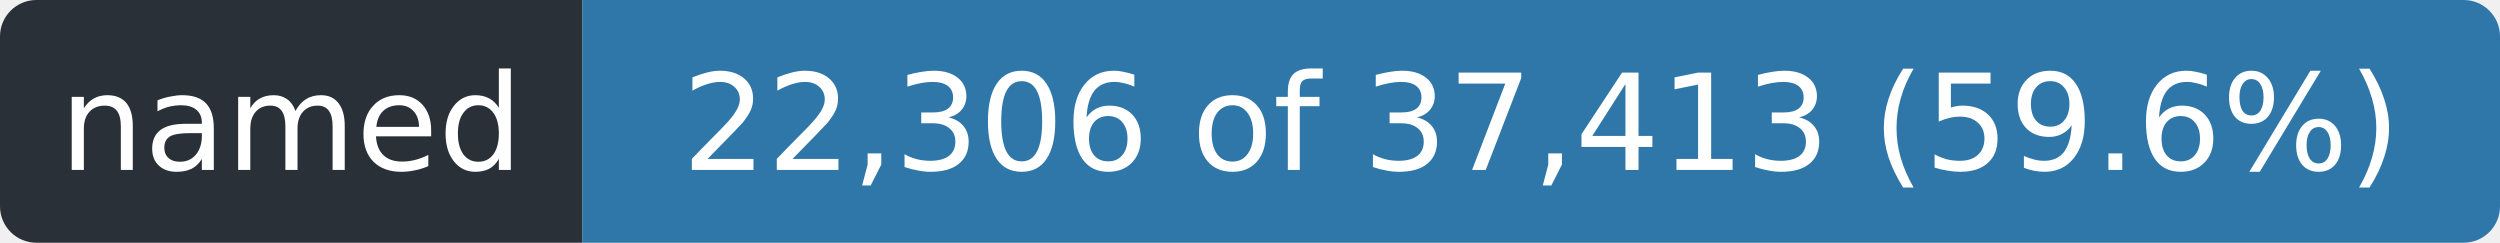
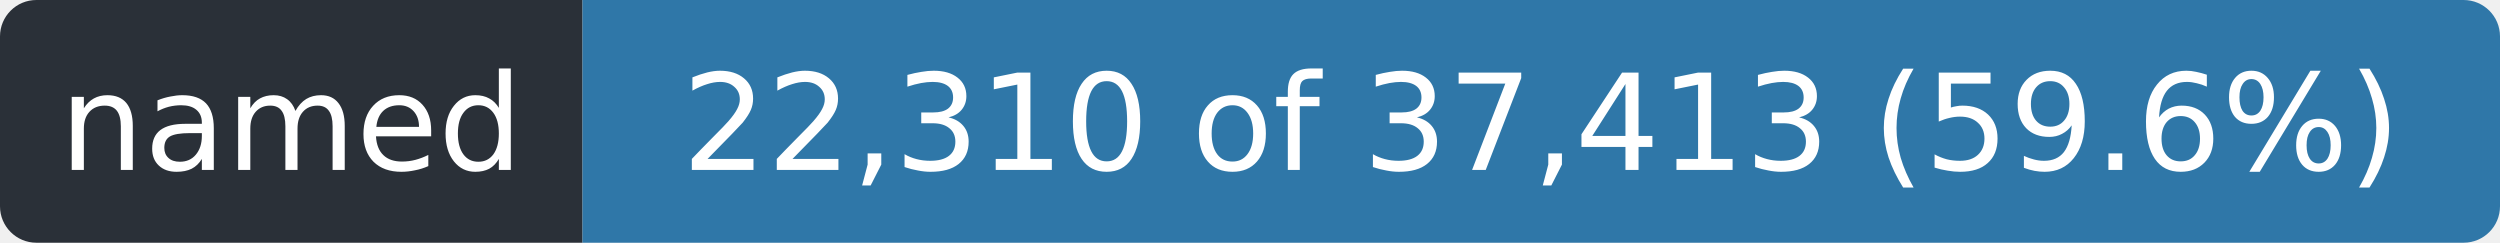
- <svg xmlns="http://www.w3.org/2000/svg" width="206" height="20" role="img" aria-label="named: 22,306 of 37,413 (59.6%)">
+ <svg xmlns="http://www.w3.org/2000/svg" width="206" height="20" role="img" aria-label="named: 22,310 of 37,413 (59.6%)">
  <clipPath id="r">
    <rect width="206" height="20" rx="3" />
  </clipPath>
  <g clip-path="url(#r)">
    <rect width="48" height="20" fill="#2a3038" />
    <rect x="48" width="158" height="20" fill="#2f77a8" />
  </g>
  <g fill="#fff" font-family="Verdana,Geneva,DejaVu Sans,sans-serif" font-size="11" text-anchor="middle">
    <text x="24.0" y="14" textLength="36">named</text>
-     <text x="127.0" y="14" textLength="146">22,306 of 37,413 (59.6%)</text>
+     <text x="127.0" y="14" textLength="146">22,310 of 37,413 (59.6%)</text>
  </g>
</svg>
